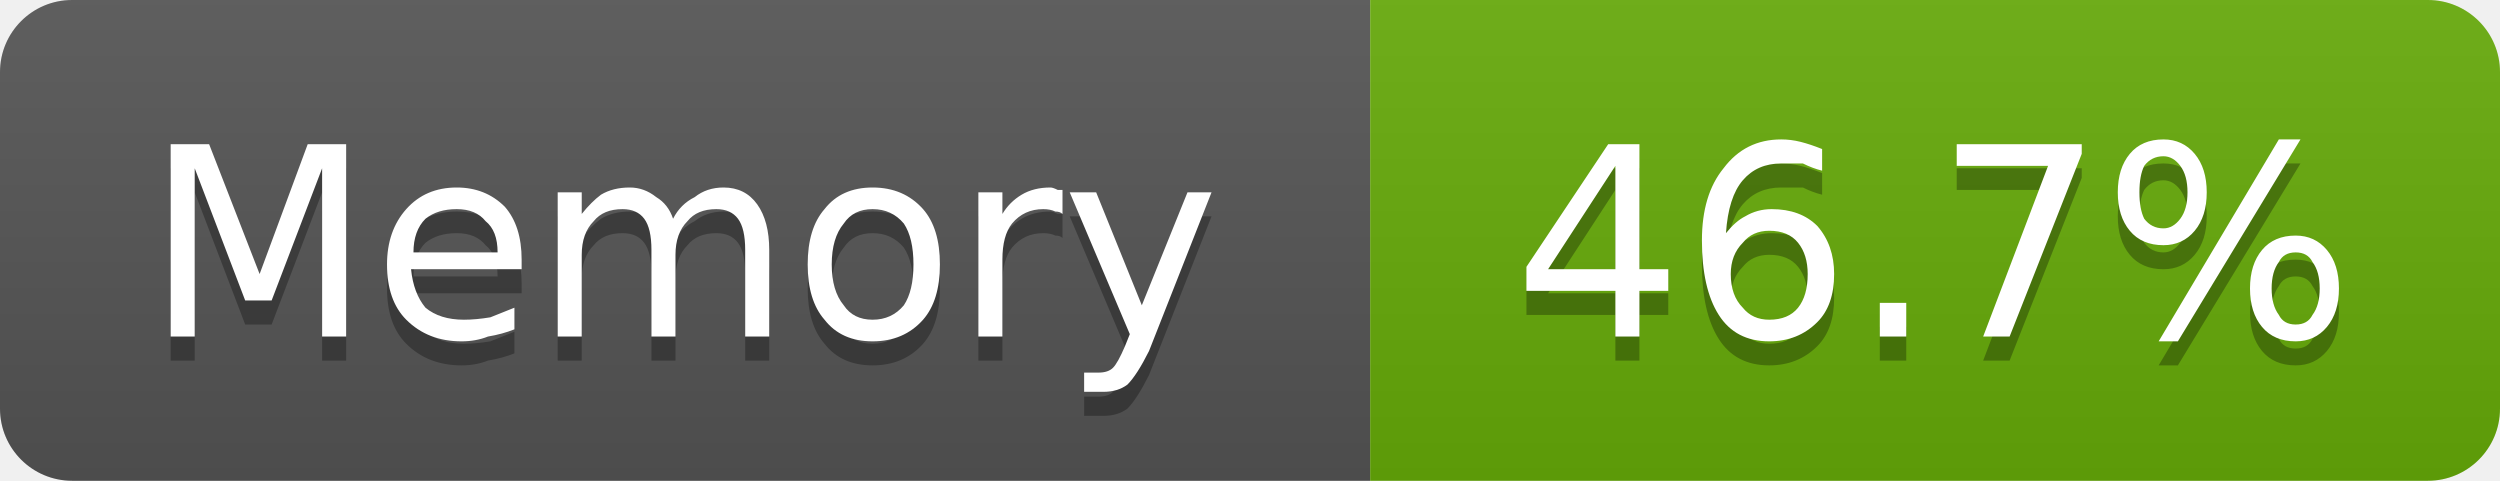
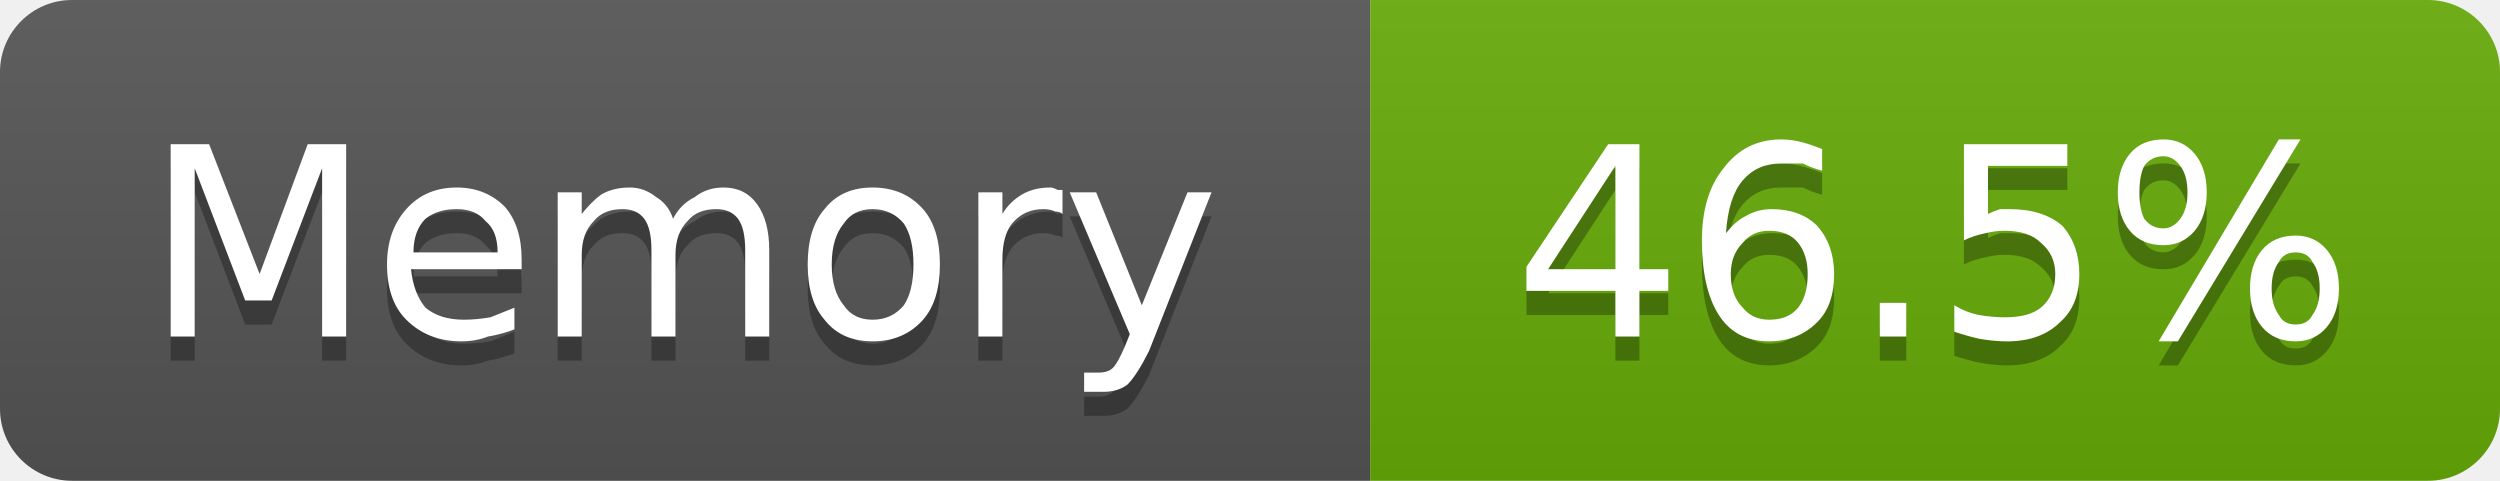
- <svg xmlns="http://www.w3.org/2000/svg" width="104" height="20" viewBox="0 0 104 20" role="img" aria-label="Memory: 46.7%">
+ <svg xmlns="http://www.w3.org/2000/svg" width="104" height="20" viewBox="0 0 104 20" role="img" aria-label="Memory: 46.5%">
  <linearGradient id="g-cluster_memory_usage" x2="0" y2="100%">
    <stop offset="0" stop-color="#bbb" stop-opacity=".1" />
    <stop offset="1" stop-opacity=".1" />
  </linearGradient>
  <clipPath id="r-cluster_memory_usage">
    <rect width="104" height="20" rx="3" fill="#fff" />
  </clipPath>
  <g clip-path="url(#r-cluster_memory_usage)">
    <rect width="57" height="20" fill="#555" />
    <rect x="57" width="47" height="20" fill="#67ac09" />
    <rect width="104" height="20" fill="url(#g-cluster_memory_usage)" />
    <path transform="translate(0 1)" fill="#010101" fill-opacity=".3" d="M7.1 6.0L8.7 6.0L10.8 11.4L12.8 6.0L14.4 6.0L14.4 14.0L13.4 14.0L13.4 7.0L11.3 12.5L10.2 12.5L8.1 7.0L8.1 14.0L7.1 14.0L7.1 6.0ZM21.7 10.8L21.7 11.2L17.1 11.2Q17.2 12.2 17.7 12.8Q18.3 13.3 19.3 13.3Q19.8 13.3 20.4 13.2Q20.9 13.0 21.4 12.8L21.4 13.7Q20.9 13.9 20.3 14.0Q19.8 14.2 19.2 14.2Q17.8 14.2 16.9 13.3Q16.1 12.5 16.1 11.0Q16.1 9.6 16.9 8.7Q17.7 7.8 19.0 7.8Q20.2 7.8 21.0 8.6Q21.7 9.4 21.7 10.8ZM20.7 10.5Q20.7 9.6 20.2 9.2Q19.8 8.7 19.0 8.7Q18.2 8.7 17.7 9.1Q17.2 9.6 17.2 10.5L20.7 10.5ZM28.0 9.1Q28.3 8.5 28.9 8.2Q29.4 7.8 30.1 7.8Q31.0 7.8 31.5 8.5Q32.0 9.2 32.0 10.4L32.0 14.0L31.0 14.0L31.0 10.4Q31.0 9.5 30.7 9.1Q30.4 8.7 29.8 8.7Q29.0 8.7 28.6 9.2Q28.1 9.7 28.1 10.6L28.1 14.0L27.1 14.0L27.1 10.4Q27.1 9.5 26.8 9.1Q26.5 8.7 25.9 8.7Q25.1 8.7 24.7 9.2Q24.2 9.7 24.2 10.6L24.2 14.0L23.2 14.0L23.2 8.0L24.2 8.0L24.2 8.9Q24.6 8.4 25.0 8.1Q25.5 7.8 26.2 7.8Q26.8 7.8 27.3 8.2Q27.8 8.5 28.0 9.1ZM36.3 8.7Q35.5 8.7 35.1 9.3Q34.6 9.9 34.6 11.0Q34.6 12.1 35.1 12.7Q35.5 13.3 36.3 13.3Q37.1 13.3 37.6 12.7Q38.0 12.1 38.0 11.0Q38.0 9.9 37.6 9.3Q37.1 8.7 36.3 8.7ZM36.3 7.8Q37.6 7.8 38.4 8.7Q39.1 9.5 39.1 11.0Q39.1 12.5 38.4 13.3Q37.6 14.2 36.3 14.2Q35.0 14.2 34.3 13.3Q33.6 12.5 33.6 11.0Q33.6 9.5 34.3 8.7Q35.0 7.8 36.3 7.8ZM44.2 8.9Q44.1 8.8 43.9 8.8Q43.7 8.7 43.4 8.7Q42.6 8.7 42.1 9.3Q41.7 9.8 41.7 10.8L41.7 14.0L40.7 14.0L40.7 8.0L41.7 8.0L41.7 8.9Q42.0 8.4 42.5 8.1Q43.0 7.8 43.7 7.8Q43.8 7.8 44.0 7.9Q44.1 7.9 44.2 7.9L44.2 8.9ZM47.8 14.6Q47.3 15.6 46.9 16.0Q46.5 16.3 45.9 16.3L45.1 16.3L45.1 15.5L45.7 15.5Q46.1 15.5 46.3 15.3Q46.5 15.1 46.8 14.4L47.0 13.9L44.5 8.0L45.6 8.0L47.5 12.7L49.4 8.0L50.4 8.0L47.8 14.6Z" />
    <path fill="#fff" d="M7.1 6.0L8.7 6.0L10.8 11.4L12.8 6.0L14.4 6.0L14.4 14.0L13.4 14.0L13.4 7.0L11.3 12.5L10.2 12.5L8.1 7.0L8.1 14.0L7.1 14.0L7.1 6.0ZM21.7 10.8L21.7 11.2L17.1 11.2Q17.2 12.2 17.7 12.8Q18.3 13.3 19.3 13.3Q19.8 13.3 20.4 13.2Q20.9 13.0 21.4 12.8L21.4 13.7Q20.9 13.9 20.3 14.0Q19.8 14.2 19.2 14.2Q17.8 14.2 16.9 13.3Q16.1 12.5 16.1 11.0Q16.1 9.6 16.9 8.7Q17.7 7.8 19.0 7.8Q20.2 7.8 21.0 8.6Q21.7 9.4 21.7 10.8ZM20.7 10.5Q20.7 9.6 20.2 9.2Q19.8 8.7 19.0 8.7Q18.2 8.7 17.7 9.1Q17.2 9.6 17.2 10.5L20.7 10.5ZM28.0 9.1Q28.3 8.5 28.9 8.2Q29.4 7.8 30.1 7.8Q31.0 7.8 31.5 8.5Q32.0 9.2 32.0 10.4L32.0 14.0L31.0 14.0L31.0 10.4Q31.0 9.5 30.7 9.1Q30.4 8.7 29.8 8.7Q29.0 8.7 28.6 9.2Q28.1 9.7 28.1 10.6L28.1 14.0L27.1 14.0L27.1 10.4Q27.1 9.5 26.8 9.1Q26.5 8.7 25.9 8.7Q25.1 8.7 24.7 9.2Q24.2 9.7 24.2 10.6L24.2 14.0L23.2 14.0L23.2 8.0L24.2 8.0L24.2 8.9Q24.6 8.4 25.0 8.1Q25.5 7.8 26.2 7.8Q26.8 7.8 27.3 8.2Q27.8 8.5 28.0 9.1ZM36.3 8.7Q35.5 8.7 35.1 9.3Q34.6 9.9 34.6 11.0Q34.6 12.1 35.1 12.7Q35.5 13.3 36.3 13.3Q37.1 13.3 37.6 12.7Q38.0 12.1 38.0 11.0Q38.0 9.9 37.6 9.3Q37.1 8.7 36.3 8.7ZM36.3 7.8Q37.6 7.8 38.4 8.7Q39.1 9.5 39.1 11.0Q39.1 12.5 38.4 13.3Q37.6 14.2 36.3 14.2Q35.0 14.2 34.3 13.3Q33.6 12.5 33.6 11.0Q33.6 9.5 34.3 8.7Q35.0 7.8 36.3 7.8ZM44.2 8.9Q44.1 8.8 43.9 8.8Q43.7 8.7 43.4 8.7Q42.6 8.7 42.1 9.3Q41.7 9.8 41.7 10.8L41.7 14.0L40.7 14.0L40.7 8.0L41.7 8.0L41.7 8.9Q42.0 8.4 42.5 8.1Q43.0 7.8 43.7 7.8Q43.8 7.8 44.0 7.9Q44.1 7.9 44.2 7.9L44.2 8.9ZM47.8 14.6Q47.3 15.6 46.9 16.0Q46.5 16.3 45.9 16.3L45.1 16.3L45.1 15.5L45.7 15.5Q46.1 15.5 46.3 15.3Q46.5 15.1 46.8 14.4L47.0 13.9L44.5 8.0L45.6 8.0L47.5 12.7L49.4 8.0L50.4 8.0L47.8 14.6Z" />
-     <path transform="translate(0 1)" fill="#010101" fill-opacity=".3" d="M67.2 6.9L64.4 11.2L67.2 11.2L67.2 6.9ZM66.9 6.0L68.2 6.0L68.2 11.2L69.4 11.2L69.4 12.1L68.2 12.1L68.2 14.0L67.2 14.0L67.2 12.1L63.5 12.1L63.5 11.1L66.9 6.0ZM73.6 9.6Q72.9 9.6 72.5 10.1Q72.0 10.6 72.0 11.4Q72.0 12.3 72.5 12.8Q72.9 13.3 73.6 13.3Q74.4 13.3 74.8 12.8Q75.2 12.3 75.2 11.4Q75.2 10.6 74.8 10.1Q74.4 9.6 73.6 9.6ZM75.8 6.2L75.8 7.1Q75.4 7.0 75.0 6.8Q74.5 6.8 74.1 6.8Q73.1 6.8 72.5 7.5Q71.9 8.2 71.8 9.7Q72.2 9.2 72.6 9.0Q73.1 8.7 73.7 8.7Q74.9 8.7 75.6 9.4Q76.3 10.2 76.3 11.4Q76.3 12.7 75.6 13.4Q74.8 14.2 73.6 14.2Q72.2 14.2 71.5 13.1Q70.8 12.0 70.8 10.0Q70.8 8.1 71.7 7.0Q72.6 5.8 74.1 5.8Q74.5 5.8 74.9 5.9Q75.3 6.0 75.8 6.2ZM78.2 12.6L79.3 12.6L79.3 14.0L78.2 14.0L78.2 12.6ZM81.4 6.0L86.6 6.0L86.6 6.4L83.6 14.0L82.5 14.0L85.2 6.9L81.4 6.9L81.4 6.0ZM95.5 10.5Q95.0 10.5 94.8 10.9Q94.5 11.3 94.5 12.0Q94.5 12.7 94.8 13.1Q95.0 13.5 95.5 13.5Q96.0 13.5 96.2 13.1Q96.5 12.7 96.5 12.0Q96.5 11.3 96.2 10.9Q96.0 10.5 95.5 10.5ZM95.5 9.8Q96.3 9.8 96.8 10.4Q97.3 11.0 97.3 12.0Q97.3 13.0 96.8 13.6Q96.3 14.2 95.5 14.2Q94.6 14.2 94.1 13.6Q93.6 13.0 93.6 12.0Q93.6 11.0 94.1 10.4Q94.6 9.8 95.5 9.8ZM90.0 6.5Q89.5 6.5 89.2 6.9Q89.0 7.3 89.0 8.0Q89.0 8.7 89.2 9.1Q89.5 9.5 90.0 9.5Q90.4 9.5 90.7 9.1Q91.0 8.7 91.0 8.0Q91.0 7.3 90.7 6.9Q90.4 6.5 90.0 6.5ZM94.8 5.8L95.7 5.8L90.6 14.2L89.8 14.2L94.8 5.8ZM90.0 5.8Q90.8 5.8 91.3 6.4Q91.8 7.0 91.8 8.0Q91.8 9.0 91.3 9.6Q90.8 10.2 90.0 10.2Q89.1 10.2 88.6 9.6Q88.1 9.0 88.1 8.0Q88.1 7.0 88.6 6.4Q89.1 5.8 90.0 5.8Z" />
-     <path fill="#fff" d="M67.2 6.9L64.4 11.2L67.2 11.2L67.2 6.9ZM66.9 6.0L68.2 6.0L68.2 11.2L69.4 11.2L69.4 12.1L68.2 12.1L68.2 14.0L67.2 14.0L67.2 12.1L63.5 12.1L63.5 11.1L66.9 6.0ZM73.6 9.6Q72.9 9.6 72.5 10.1Q72.0 10.6 72.0 11.4Q72.0 12.3 72.5 12.8Q72.9 13.3 73.6 13.3Q74.4 13.3 74.8 12.8Q75.2 12.3 75.2 11.4Q75.2 10.6 74.8 10.1Q74.4 9.6 73.6 9.6ZM75.8 6.2L75.8 7.1Q75.4 7.0 75.0 6.8Q74.5 6.8 74.1 6.8Q73.1 6.8 72.5 7.5Q71.9 8.2 71.8 9.7Q72.2 9.2 72.6 9.0Q73.1 8.7 73.7 8.7Q74.9 8.7 75.6 9.4Q76.3 10.2 76.3 11.4Q76.3 12.7 75.6 13.4Q74.8 14.2 73.6 14.2Q72.2 14.2 71.5 13.1Q70.8 12.0 70.8 10.0Q70.8 8.1 71.7 7.0Q72.6 5.8 74.1 5.8Q74.5 5.8 74.9 5.9Q75.3 6.0 75.8 6.2ZM78.2 12.6L79.3 12.6L79.3 14.0L78.2 14.0L78.2 12.6ZM81.4 6.0L86.6 6.0L86.6 6.4L83.6 14.0L82.5 14.0L85.2 6.9L81.4 6.9L81.4 6.0ZM95.5 10.5Q95.0 10.5 94.8 10.9Q94.5 11.3 94.5 12.0Q94.5 12.7 94.8 13.1Q95.0 13.5 95.5 13.5Q96.0 13.5 96.2 13.1Q96.5 12.7 96.5 12.0Q96.5 11.3 96.2 10.9Q96.0 10.5 95.5 10.5ZM95.5 9.8Q96.3 9.8 96.8 10.4Q97.3 11.0 97.3 12.0Q97.3 13.0 96.8 13.6Q96.3 14.2 95.5 14.2Q94.6 14.2 94.1 13.6Q93.6 13.0 93.6 12.0Q93.6 11.0 94.1 10.4Q94.6 9.8 95.5 9.8ZM90.0 6.5Q89.5 6.5 89.2 6.9Q89.0 7.3 89.0 8.0Q89.0 8.7 89.2 9.1Q89.5 9.5 90.0 9.5Q90.4 9.5 90.7 9.1Q91.0 8.7 91.0 8.0Q91.0 7.3 90.7 6.9Q90.4 6.5 90.0 6.5ZM94.8 5.8L95.7 5.8L90.6 14.2L89.8 14.2L94.8 5.8ZM90.0 5.8Q90.8 5.8 91.3 6.4Q91.8 7.0 91.8 8.0Q91.8 9.0 91.3 9.6Q90.8 10.2 90.0 10.2Q89.1 10.2 88.6 9.6Q88.1 9.0 88.1 8.0Q88.1 7.0 88.6 6.4Q89.1 5.8 90.0 5.8Z" />
+     <path transform="translate(0 1)" fill="#010101" fill-opacity=".3" d="M67.2 6.9L64.4 11.2L67.2 11.2L67.2 6.9ZM66.9 6.0L68.2 6.0L68.2 11.2L69.4 11.2L69.4 12.1L68.2 12.1L68.2 14.0L67.2 14.0L67.2 12.1L63.5 12.1L63.5 11.1L66.9 6.0ZM73.6 9.6Q72.9 9.6 72.5 10.1Q72.0 10.6 72.0 11.4Q72.0 12.3 72.5 12.8Q72.9 13.3 73.6 13.3Q74.4 13.3 74.8 12.8Q75.2 12.3 75.2 11.4Q75.2 10.6 74.8 10.1Q74.4 9.6 73.6 9.6ZM75.8 6.2L75.8 7.1Q75.4 7.0 75.0 6.8Q74.5 6.8 74.1 6.8Q73.1 6.8 72.5 7.5Q71.9 8.2 71.8 9.7Q72.2 9.2 72.6 9.0Q73.1 8.7 73.7 8.7Q74.9 8.7 75.6 9.4Q76.3 10.2 76.3 11.4Q76.3 12.7 75.6 13.4Q74.8 14.2 73.6 14.2Q72.2 14.2 71.5 13.1Q70.8 12.0 70.8 10.0Q70.8 8.1 71.7 7.0Q72.6 5.8 74.1 5.8Q74.5 5.8 74.9 5.9Q75.3 6.0 75.8 6.2ZM78.2 12.6L79.3 12.6L79.3 14.0L78.2 14.0L78.2 12.6ZM81.7 6.0L86.0 6.0L86.0 6.9L82.7 6.9L82.7 8.9Q82.9 8.8 83.2 8.7Q83.4 8.7 83.6 8.7Q85.0 8.7 85.8 9.4Q86.5 10.2 86.5 11.4Q86.5 12.7 85.7 13.4Q84.9 14.2 83.5 14.2Q83.0 14.2 82.4 14.1Q81.9 14.0 81.3 13.8L81.3 12.7Q81.8 13.0 82.3 13.1Q82.9 13.2 83.4 13.2Q84.4 13.2 84.9 12.8Q85.5 12.3 85.5 11.4Q85.5 10.6 84.9 10.1Q84.4 9.6 83.4 9.6Q83.0 9.6 82.6 9.7Q82.1 9.8 81.7 10.0L81.7 6.0ZM95.5 10.5Q95.0 10.5 94.8 10.9Q94.5 11.3 94.5 12.0Q94.5 12.7 94.8 13.1Q95.0 13.5 95.5 13.5Q96.0 13.5 96.2 13.1Q96.5 12.7 96.5 12.0Q96.5 11.3 96.2 10.9Q96.0 10.5 95.5 10.5ZM95.5 9.8Q96.3 9.8 96.8 10.4Q97.3 11.0 97.3 12.0Q97.3 13.0 96.8 13.6Q96.3 14.2 95.5 14.2Q94.6 14.2 94.1 13.6Q93.6 13.0 93.6 12.0Q93.6 11.0 94.1 10.4Q94.6 9.8 95.5 9.8ZM90.0 6.5Q89.5 6.5 89.2 6.9Q89.0 7.3 89.0 8.0Q89.0 8.7 89.2 9.1Q89.5 9.5 90.0 9.5Q90.4 9.5 90.7 9.1Q91.0 8.7 91.0 8.0Q91.0 7.3 90.7 6.9Q90.4 6.5 90.0 6.5ZM94.8 5.8L95.7 5.8L90.6 14.2L89.8 14.2L94.8 5.8ZM90.0 5.8Q90.8 5.8 91.3 6.4Q91.8 7.0 91.8 8.0Q91.8 9.0 91.3 9.6Q90.8 10.2 90.0 10.2Q89.1 10.2 88.6 9.6Q88.1 9.0 88.1 8.0Q88.1 7.0 88.6 6.4Q89.1 5.8 90.0 5.8Z" />
+     <path fill="#fff" d="M67.2 6.9L64.4 11.2L67.2 11.2L67.2 6.9ZM66.9 6.0L68.2 6.0L68.2 11.2L69.4 11.2L69.4 12.1L68.2 12.1L68.2 14.0L67.2 14.0L67.2 12.1L63.5 12.1L63.5 11.1L66.9 6.0ZM73.6 9.6Q72.9 9.6 72.5 10.1Q72.0 10.6 72.0 11.4Q72.0 12.3 72.5 12.8Q72.9 13.3 73.6 13.3Q74.4 13.3 74.8 12.8Q75.2 12.3 75.2 11.4Q75.2 10.6 74.8 10.1Q74.4 9.6 73.6 9.6ZM75.8 6.2L75.8 7.1Q75.4 7.0 75.0 6.8Q74.5 6.8 74.1 6.8Q73.1 6.8 72.5 7.5Q71.9 8.2 71.8 9.7Q72.2 9.2 72.6 9.0Q73.1 8.7 73.7 8.7Q74.9 8.7 75.6 9.4Q76.3 10.2 76.3 11.4Q76.3 12.7 75.6 13.4Q74.8 14.2 73.6 14.2Q72.2 14.2 71.5 13.1Q70.8 12.0 70.8 10.0Q70.8 8.1 71.7 7.0Q72.6 5.8 74.1 5.8Q74.5 5.8 74.9 5.9Q75.3 6.0 75.8 6.2ZM78.2 12.6L79.3 12.6L79.3 14.0L78.2 14.0L78.2 12.6ZM81.7 6.0L86.0 6.0L86.0 6.9L82.7 6.9L82.7 8.9Q82.9 8.8 83.2 8.7Q83.4 8.7 83.6 8.7Q85.0 8.7 85.8 9.4Q86.5 10.2 86.5 11.4Q86.5 12.7 85.7 13.4Q84.9 14.2 83.5 14.2Q83.0 14.2 82.4 14.1Q81.9 14.0 81.3 13.8L81.3 12.7Q81.8 13.0 82.3 13.1Q82.9 13.2 83.4 13.2Q84.4 13.2 84.9 12.8Q85.5 12.3 85.5 11.4Q85.5 10.6 84.9 10.1Q84.4 9.6 83.4 9.6Q83.0 9.6 82.6 9.7Q82.1 9.8 81.7 10.0L81.7 6.0ZM95.5 10.5Q95.0 10.5 94.8 10.9Q94.5 11.3 94.5 12.0Q94.5 12.7 94.8 13.1Q95.0 13.5 95.5 13.5Q96.0 13.5 96.2 13.1Q96.5 12.7 96.5 12.0Q96.5 11.3 96.2 10.9Q96.0 10.5 95.5 10.5ZM95.5 9.8Q96.3 9.8 96.8 10.4Q97.3 11.0 97.3 12.0Q97.3 13.0 96.8 13.6Q96.3 14.2 95.5 14.2Q94.6 14.2 94.1 13.6Q93.6 13.0 93.6 12.0Q93.6 11.0 94.1 10.4Q94.6 9.8 95.5 9.8ZM90.0 6.5Q89.5 6.5 89.2 6.9Q89.0 7.3 89.0 8.0Q89.0 8.7 89.2 9.1Q89.5 9.5 90.0 9.5Q90.4 9.5 90.7 9.1Q91.0 8.7 91.0 8.0Q91.0 7.3 90.7 6.9Q90.4 6.5 90.0 6.5ZM94.8 5.8L95.7 5.8L90.6 14.2L89.8 14.2L94.8 5.8ZM90.0 5.8Q90.8 5.8 91.3 6.4Q91.8 7.0 91.8 8.0Q91.8 9.0 91.3 9.6Q90.8 10.2 90.0 10.2Q89.1 10.2 88.6 9.6Q88.1 9.0 88.1 8.0Q88.1 7.0 88.6 6.4Q89.1 5.8 90.0 5.8Z" />
  </g>
</svg>
